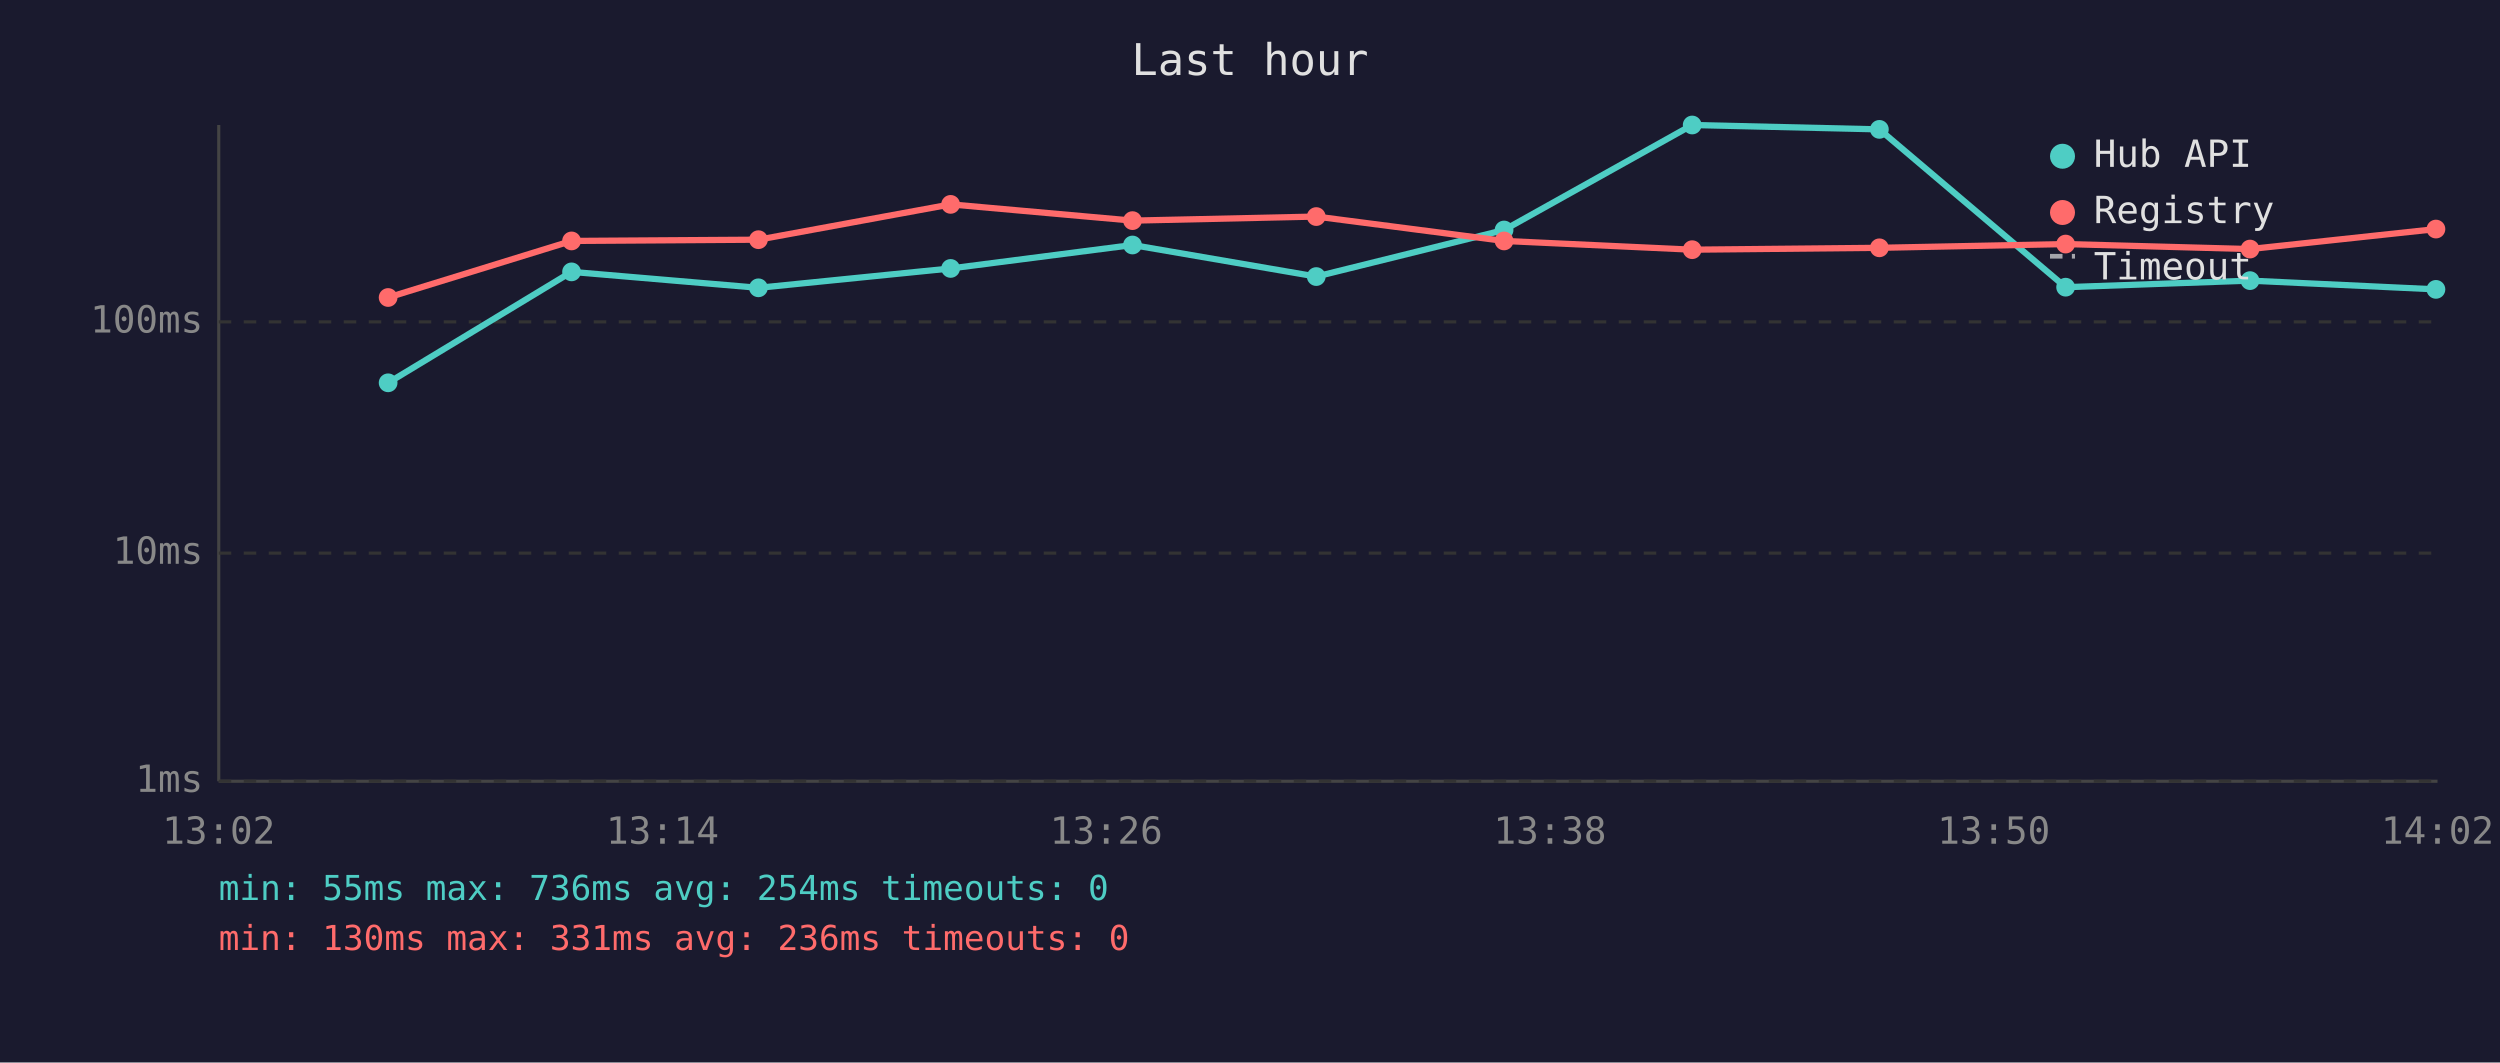
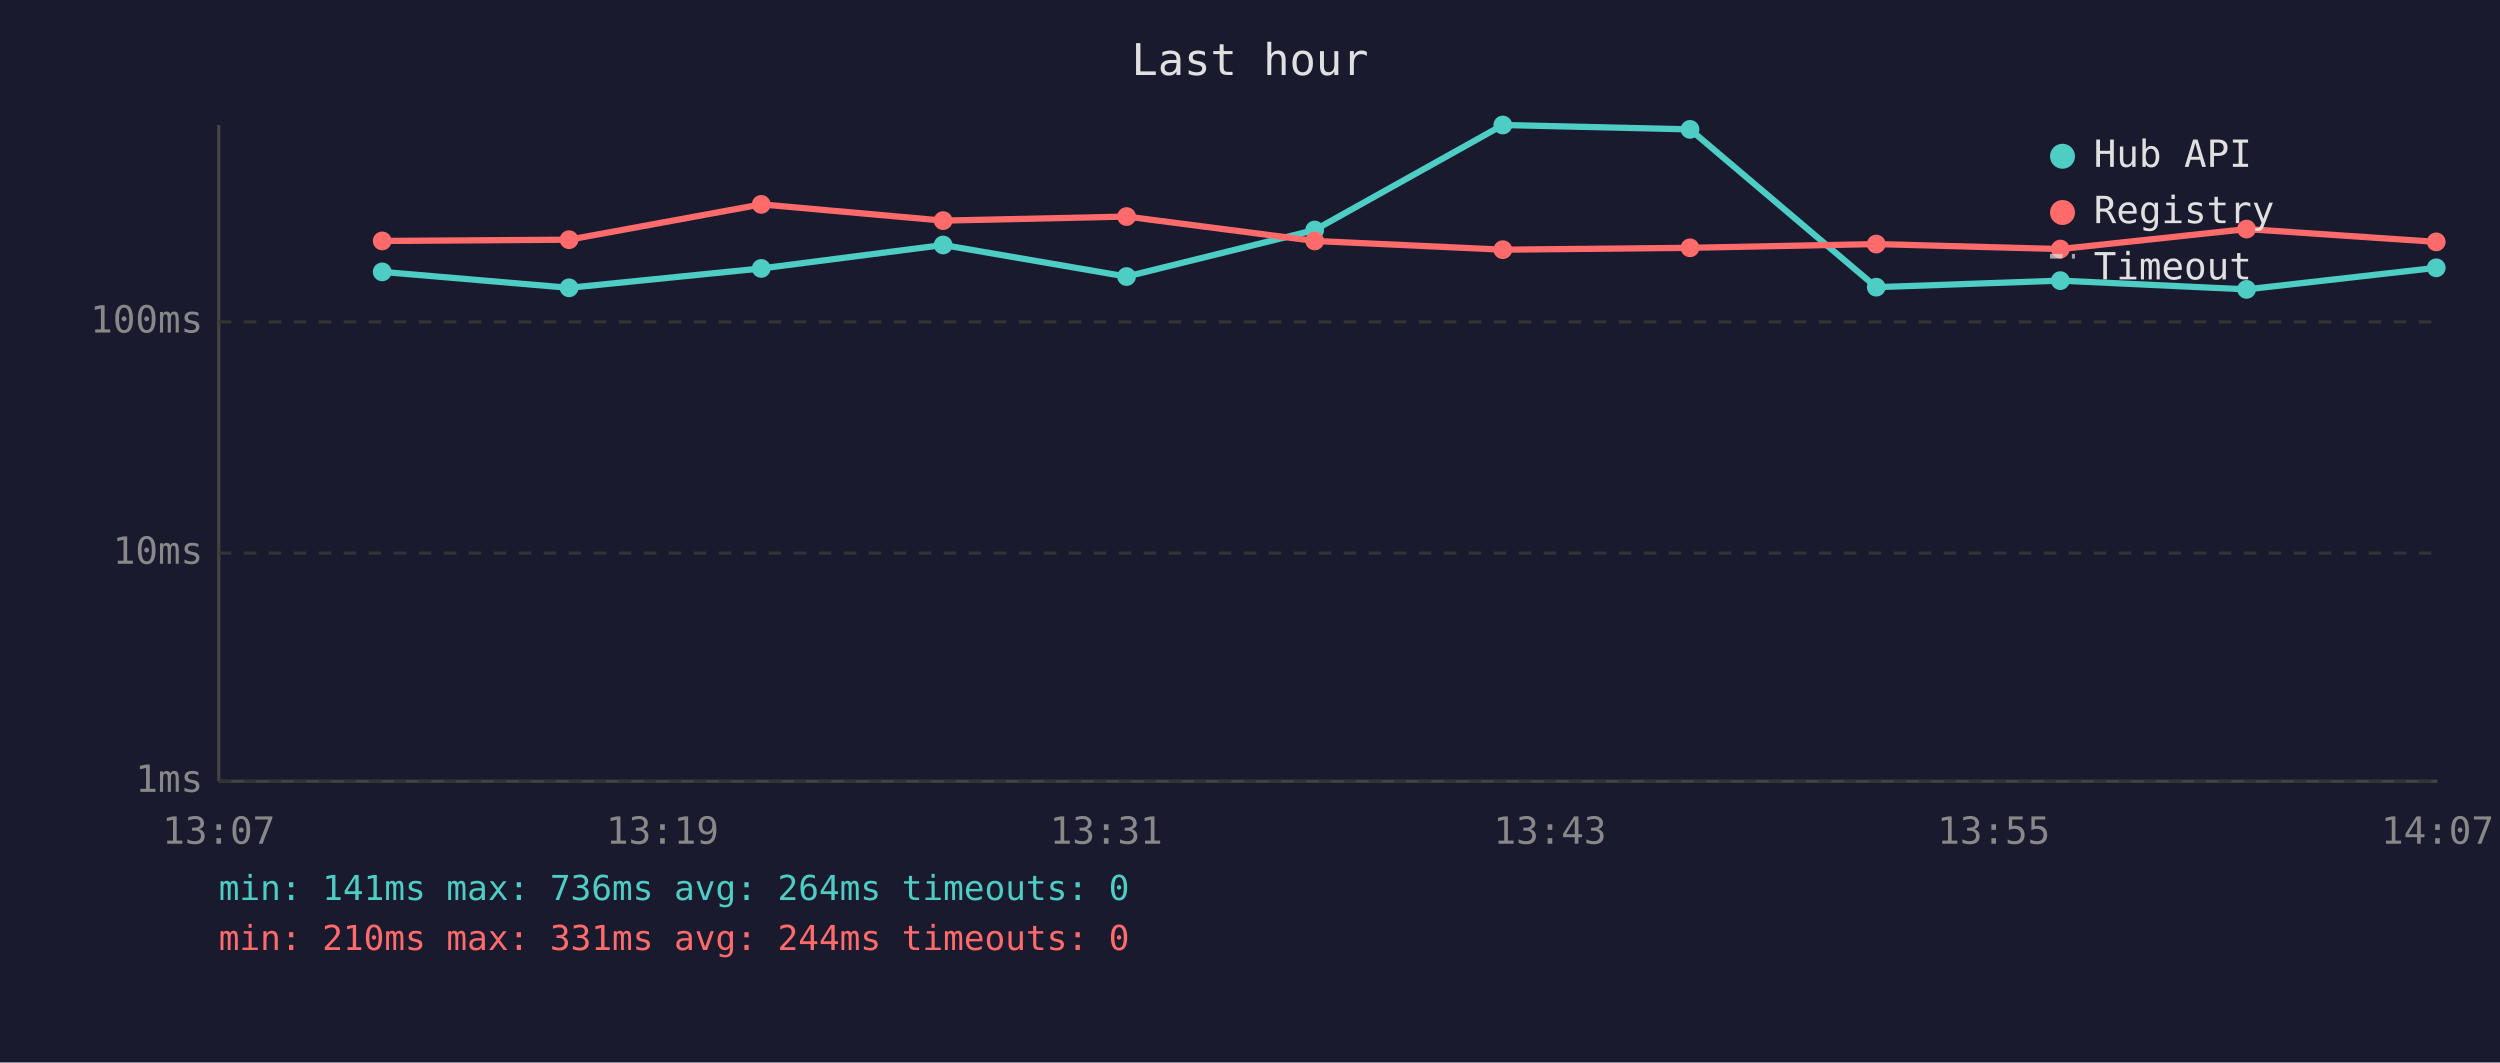
<svg xmlns="http://www.w3.org/2000/svg" viewBox="0 0 800 340" font-family="monospace" font-size="12">
  <rect width="800" height="340" fill="#1a1a2e" />
  <text x="400" y="24" fill="#e0e0e0" font-size="14" text-anchor="middle">Last hour</text>
  <line x1="70" y1="40" x2="70" y2="250" stroke="#444" stroke-width="1" />
  <line x1="70" y1="250" x2="780" y2="250" stroke="#444" stroke-width="1" />
  <line x1="70" y1="250" x2="780" y2="250" stroke="#333" stroke-width="1" stroke-dasharray="4" />
  <text x="65" y="250" fill="#888" text-anchor="end" dominant-baseline="middle">1ms</text>
  <line x1="70" y1="177" x2="780" y2="177" stroke="#333" stroke-width="1" stroke-dasharray="4" />
  <text x="65" y="177" fill="#888" text-anchor="end" dominant-baseline="middle">10ms</text>
  <line x1="70" y1="103" x2="780" y2="103" stroke="#333" stroke-width="1" stroke-dasharray="4" />
  <text x="65" y="103" fill="#888" text-anchor="end" dominant-baseline="middle">100ms</text>
-   <text x="70" y="270" fill="#888" text-anchor="middle">13:02</text>
-   <text x="212" y="270" fill="#888" text-anchor="middle">13:14</text>
-   <text x="354" y="270" fill="#888" text-anchor="middle">13:26</text>
-   <text x="496" y="270" fill="#888" text-anchor="middle">13:38</text>
-   <text x="638" y="270" fill="#888" text-anchor="middle">13:50</text>
-   <text x="780" y="270" fill="#888" text-anchor="middle">14:02</text>
-   <polyline points="124.2,122.5 182.9,87.0 242.7,92.1 304.2,85.9 362.4,78.4 421.2,88.5 481.3,73.6 541.5,40.0 601.4,41.4 661.0,91.9 720.0,89.8 779.5,92.6" fill="none" stroke="#4ecdc4" stroke-width="2" opacity="1" />
-   <circle cx="124.2" cy="122.5" r="3" fill="#4ecdc4" />
-   <circle cx="182.9" cy="87.0" r="3" fill="#4ecdc4" />
-   <circle cx="242.7" cy="92.1" r="3" fill="#4ecdc4" />
-   <circle cx="304.2" cy="85.9" r="3" fill="#4ecdc4" />
-   <circle cx="362.4" cy="78.4" r="3" fill="#4ecdc4" />
-   <circle cx="421.2" cy="88.5" r="3" fill="#4ecdc4" />
-   <circle cx="481.3" cy="73.6" r="3" fill="#4ecdc4" />
-   <circle cx="541.5" cy="40.0" r="3" fill="#4ecdc4" />
-   <circle cx="601.4" cy="41.4" r="3" fill="#4ecdc4" />
-   <circle cx="661.0" cy="91.9" r="3" fill="#4ecdc4" />
-   <circle cx="720.0" cy="89.8" r="3" fill="#4ecdc4" />
-   <circle cx="779.5" cy="92.6" r="3" fill="#4ecdc4" />
-   <polyline points="124.2,95.2 182.9,77.1 242.7,76.7 304.2,65.4 362.4,70.6 421.2,69.3 481.3,77.1 541.5,79.9 601.4,79.3 661.0,78.1 720.0,79.7 779.5,73.3" fill="none" stroke="#ff6b6b" stroke-width="2" opacity="1" />
-   <circle cx="124.2" cy="95.2" r="3" fill="#ff6b6b" />
-   <circle cx="182.9" cy="77.1" r="3" fill="#ff6b6b" />
-   <circle cx="242.7" cy="76.7" r="3" fill="#ff6b6b" />
-   <circle cx="304.2" cy="65.4" r="3" fill="#ff6b6b" />
-   <circle cx="362.4" cy="70.6" r="3" fill="#ff6b6b" />
-   <circle cx="421.2" cy="69.3" r="3" fill="#ff6b6b" />
-   <circle cx="481.3" cy="77.1" r="3" fill="#ff6b6b" />
-   <circle cx="541.5" cy="79.9" r="3" fill="#ff6b6b" />
-   <circle cx="601.4" cy="79.3" r="3" fill="#ff6b6b" />
-   <circle cx="661.0" cy="78.1" r="3" fill="#ff6b6b" />
-   <circle cx="720.0" cy="79.7" r="3" fill="#ff6b6b" />
-   <circle cx="779.5" cy="73.3" r="3" fill="#ff6b6b" />
+   <text x="70" y="270" fill="#888" text-anchor="middle">13:07</text>
+   <text x="212" y="270" fill="#888" text-anchor="middle">13:19</text>
+   <text x="354" y="270" fill="#888" text-anchor="middle">13:31</text>
+   <text x="496" y="270" fill="#888" text-anchor="middle">13:43</text>
+   <text x="638" y="270" fill="#888" text-anchor="middle">13:55</text>
+   <text x="780" y="270" fill="#888" text-anchor="middle">14:07</text>
+   <polyline points="122.3,87.0 182.1,92.1 243.6,85.9 301.8,78.4 360.5,88.5 420.7,73.6 480.9,40.0 540.8,41.4 600.4,91.9 659.3,89.8 718.9,92.6 779.6,85.7" fill="none" stroke="#4ecdc4" stroke-width="2" opacity="1" />
+   <circle cx="122.3" cy="87.0" r="3" fill="#4ecdc4" />
+   <circle cx="182.1" cy="92.1" r="3" fill="#4ecdc4" />
+   <circle cx="243.6" cy="85.9" r="3" fill="#4ecdc4" />
+   <circle cx="301.8" cy="78.4" r="3" fill="#4ecdc4" />
+   <circle cx="360.5" cy="88.5" r="3" fill="#4ecdc4" />
+   <circle cx="420.7" cy="73.6" r="3" fill="#4ecdc4" />
+   <circle cx="480.9" cy="40.0" r="3" fill="#4ecdc4" />
+   <circle cx="540.8" cy="41.4" r="3" fill="#4ecdc4" />
+   <circle cx="600.4" cy="91.9" r="3" fill="#4ecdc4" />
+   <circle cx="659.3" cy="89.8" r="3" fill="#4ecdc4" />
+   <circle cx="718.9" cy="92.6" r="3" fill="#4ecdc4" />
+   <circle cx="779.6" cy="85.7" r="3" fill="#4ecdc4" />
+   <polyline points="122.3,77.1 182.1,76.7 243.6,65.4 301.8,70.6 360.5,69.3 420.7,77.1 480.9,79.9 540.8,79.3 600.4,78.1 659.3,79.7 718.9,73.3 779.6,77.4" fill="none" stroke="#ff6b6b" stroke-width="2" opacity="1" />
+   <circle cx="122.3" cy="77.1" r="3" fill="#ff6b6b" />
+   <circle cx="182.1" cy="76.7" r="3" fill="#ff6b6b" />
+   <circle cx="243.6" cy="65.4" r="3" fill="#ff6b6b" />
+   <circle cx="301.8" cy="70.6" r="3" fill="#ff6b6b" />
+   <circle cx="360.5" cy="69.3" r="3" fill="#ff6b6b" />
+   <circle cx="420.7" cy="77.1" r="3" fill="#ff6b6b" />
+   <circle cx="480.9" cy="79.9" r="3" fill="#ff6b6b" />
+   <circle cx="540.8" cy="79.3" r="3" fill="#ff6b6b" />
+   <circle cx="600.4" cy="78.1" r="3" fill="#ff6b6b" />
+   <circle cx="659.3" cy="79.7" r="3" fill="#ff6b6b" />
+   <circle cx="718.9" cy="73.3" r="3" fill="#ff6b6b" />
+   <circle cx="779.6" cy="77.4" r="3" fill="#ff6b6b" />
  <circle cx="660" cy="50" r="4" fill="#4ecdc4" />
  <text x="670" y="50" fill="#e0e0e0" dominant-baseline="middle">Hub API</text>
  <circle cx="660" cy="68" r="4" fill="#ff6b6b" />
  <text x="670" y="68" fill="#e0e0e0" dominant-baseline="middle">Registry</text>
  <line x1="656" y1="82" x2="664" y2="82" stroke="#e0e0e0" stroke-width="1.5" stroke-dasharray="4,3" opacity="0.7" />
  <text x="670" y="86" fill="#e0e0e0" dominant-baseline="middle">Timeout</text>
-   <text x="70" y="288" fill="#4ecdc4" font-size="11">min: 55ms  max: 736ms  avg: 254ms  timeouts: 0</text>
-   <text x="70" y="304" fill="#ff6b6b" font-size="11">min: 130ms  max: 331ms  avg: 236ms  timeouts: 0</text>
+   <text x="70" y="288" fill="#4ecdc4" font-size="11">min: 141ms  max: 736ms  avg: 264ms  timeouts: 0</text>
+   <text x="70" y="304" fill="#ff6b6b" font-size="11">min: 210ms  max: 331ms  avg: 244ms  timeouts: 0</text>
</svg>
